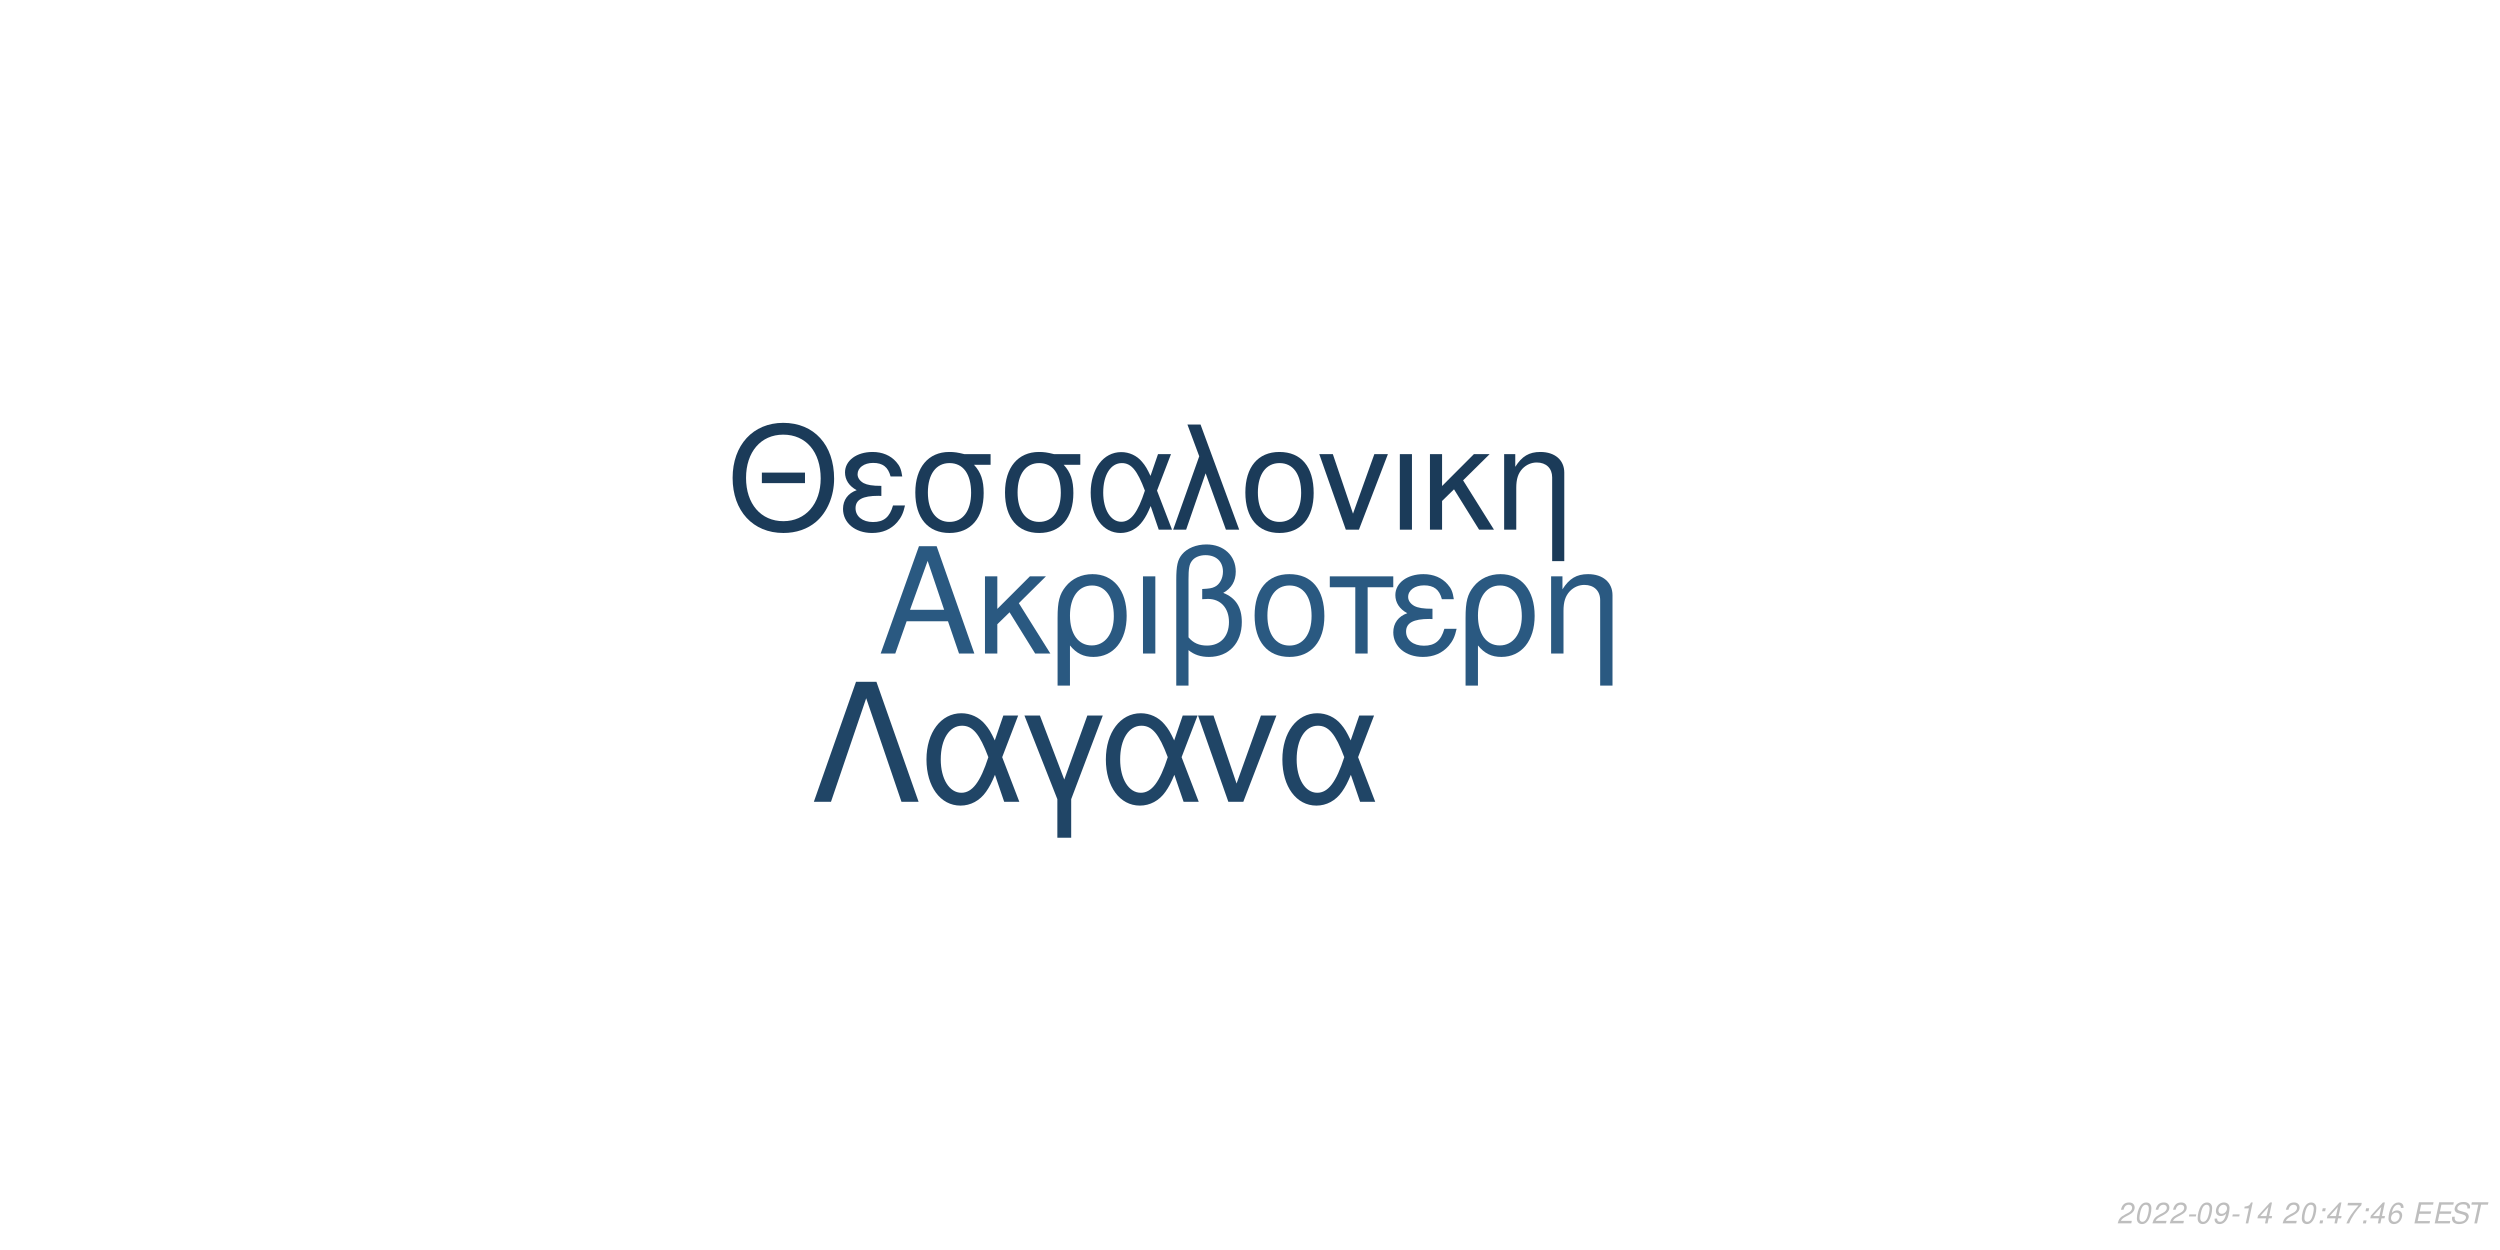
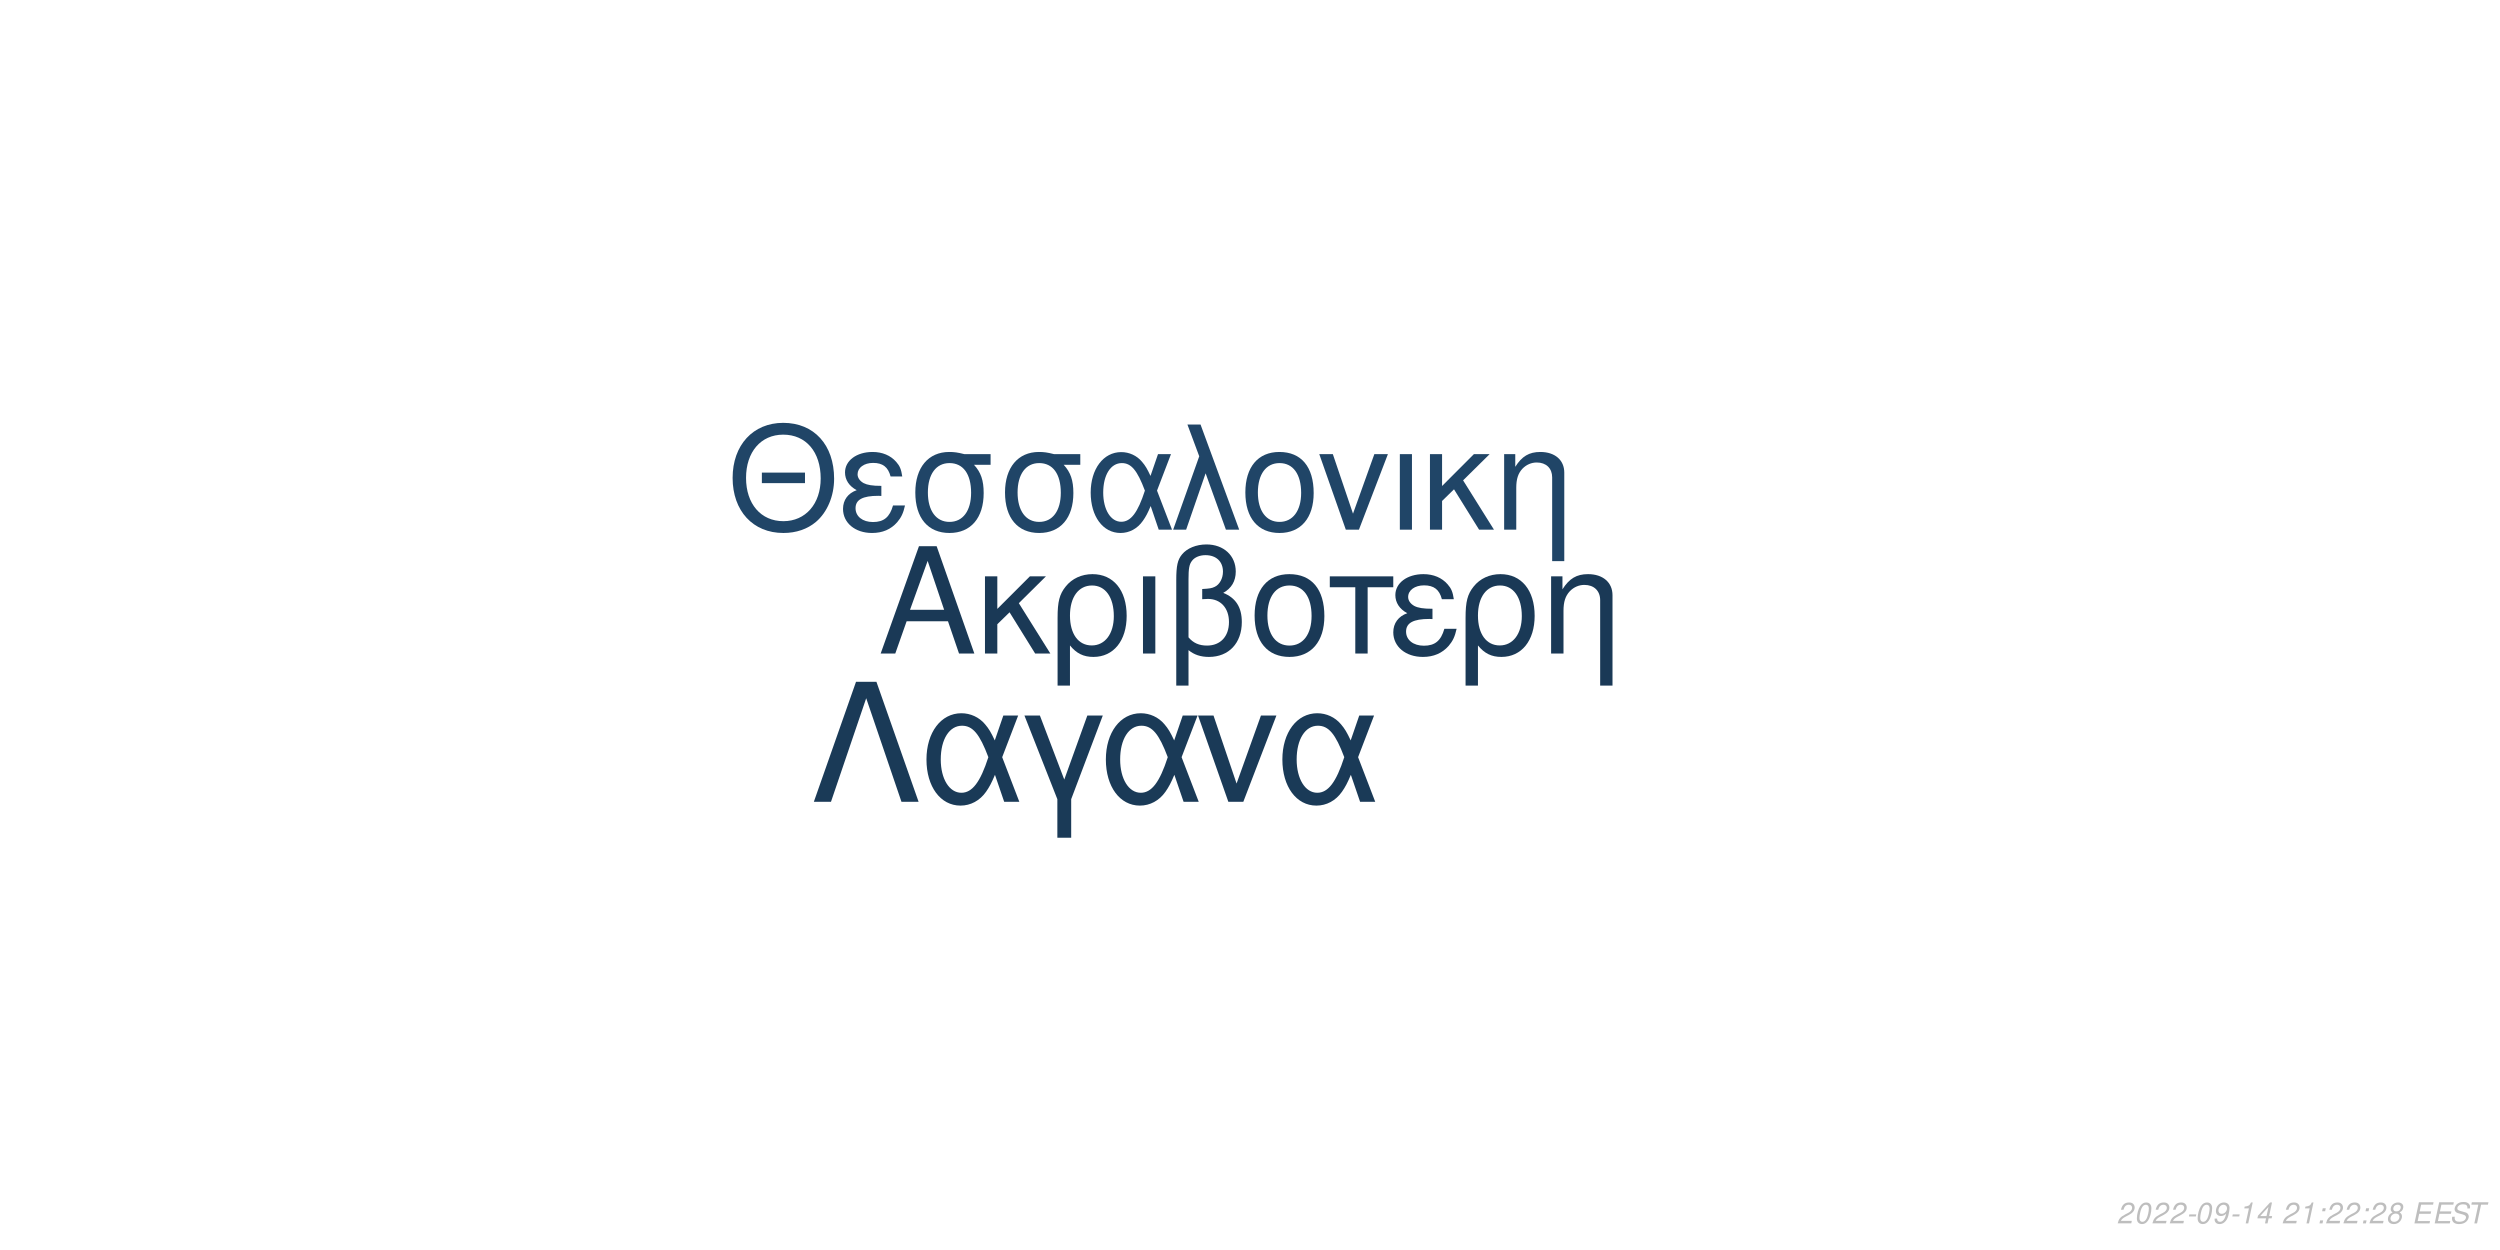
<svg xmlns="http://www.w3.org/2000/svg" xmlns:xlink="http://www.w3.org/1999/xlink" width="864pt" height="432pt" viewBox="0 0 864 432" version="1.1">
  <defs>
    <g>
      <symbol overflow="visible" id="glyph0-0">
        <path style="stroke:none;" d="" />
      </symbol>
      <symbol overflow="visible" id="glyph0-1">
        <path style="stroke:none;" d="M 24.125 -11.141 L 27.938 0 L 33.234 0 L 20.203 -37.094 L 14.094 -37.094 L 0.859 0 L 5.906 0 L 9.828 -11.141 Z M 22.797 -15.109 L 11 -15.109 L 17.094 -32.016 Z M 22.797 -15.109 " />
      </symbol>
      <symbol overflow="visible" id="glyph0-2">
        <path style="stroke:none;" d="M 7.172 -15.422 L 7.172 -26.672 L 2.906 -26.672 L 2.906 0 L 7.172 0 L 7.172 -10.125 L 11.406 -14.25 L 20.25 0 L 25.5 0 L 14.609 -17.406 L 23.969 -26.672 L 18.422 -26.672 Z M 7.172 -15.422 " />
      </symbol>
      <symbol overflow="visible" id="glyph0-3">
        <path style="stroke:none;" d="M 3 11.094 L 7.281 11.094 L 7.281 -2.797 C 9.516 -0.047 11.953 1.172 15.375 1.172 C 22.344 1.172 26.875 -4.422 26.875 -13.031 C 26.875 -21.891 22.297 -27.438 15.062 -27.438 C 11.297 -27.438 7.984 -25.906 5.797 -23.156 C 3.672 -20.516 3 -17.969 3 -12.359 Z M 14.906 -23.516 C 19.547 -23.516 22.438 -19.438 22.438 -12.922 C 22.438 -6.812 19.391 -2.797 14.812 -2.797 C 10.172 -2.797 7.281 -6.766 7.281 -13.125 C 7.281 -19.484 10.234 -23.516 14.906 -23.516 Z M 14.906 -23.516 " />
      </symbol>
      <symbol overflow="visible" id="glyph0-4">
        <path style="stroke:none;" d="M 3.516 0 L 7.781 0 L 7.781 -26.672 L 3.516 -26.672 Z M 3.516 0 " />
      </symbol>
      <symbol overflow="visible" id="glyph0-5">
        <path style="stroke:none;" d="M 4.016 11.094 L 8.25 11.094 L 8.25 -1.172 C 10.172 0.406 12.422 1.172 15.312 1.172 C 22.188 1.172 26.672 -3.609 26.672 -10.891 C 26.672 -15.984 24.578 -19.234 20.25 -20.969 C 23.109 -22.547 24.578 -25.031 24.578 -28.344 C 24.578 -33.844 20.406 -37.703 14.453 -37.703 C 10.938 -37.703 7.734 -36.391 6 -34.25 C 4.484 -32.422 4.016 -30.328 4.016 -25.391 Z M 8.25 -25.656 C 8.25 -29.359 8.5 -30.844 9.469 -32.062 C 10.375 -33.281 12.156 -34 14.094 -34 C 17.812 -34 20.156 -31.812 20.156 -28.297 C 20.156 -25.953 18.984 -23.812 17.297 -23.047 C 16.281 -22.547 15.469 -22.438 12.984 -22.297 L 12.984 -18.781 C 13.734 -18.828 14.344 -18.875 14.969 -18.875 C 19.344 -18.875 22.234 -15.719 22.234 -10.891 C 22.234 -5.906 19.281 -2.75 14.656 -2.75 C 11.953 -2.75 9.922 -3.609 8.25 -5.594 Z M 8.25 -25.656 " />
      </symbol>
      <symbol overflow="visible" id="glyph0-6">
        <path style="stroke:none;" d="M 14.094 -27.438 C 6.562 -27.438 2.094 -22.094 2.094 -13.125 C 2.094 -4.125 6.562 1.172 14.141 1.172 C 21.672 1.172 26.203 -4.172 26.203 -12.922 C 26.203 -22.188 21.828 -27.438 14.094 -27.438 Z M 14.141 -23.516 C 18.938 -23.516 21.781 -19.594 21.781 -12.984 C 21.781 -6.672 18.828 -2.75 14.141 -2.75 C 9.422 -2.75 6.516 -6.672 6.516 -13.125 C 6.516 -19.594 9.422 -23.516 14.141 -23.516 Z M 14.141 -23.516 " />
      </symbol>
      <symbol overflow="visible" id="glyph0-7">
        <path style="stroke:none;" d="M 7.891 0 L 12.156 0 L 12.156 -22.906 L 21.016 -22.906 L 21.016 -26.672 L -0.922 -26.672 L -0.922 -22.906 L 7.891 -22.906 Z M 7.891 0 " />
      </symbol>
      <symbol overflow="visible" id="glyph0-8">
        <path style="stroke:none;" d="M 14.562 -15.469 C 11.344 -15.469 9.562 -15.781 8.297 -16.438 C 6.922 -17.203 6.156 -18.328 6.156 -19.547 C 6.156 -21.891 8.453 -23.562 11.656 -23.562 C 15.062 -23.562 16.953 -22.094 17.812 -18.781 L 21.938 -18.781 C 21.578 -21.266 21.062 -22.5 19.797 -23.922 C 17.812 -26.203 14.906 -27.438 11.453 -27.438 C 5.797 -27.438 1.734 -24.375 1.734 -20.203 C 1.734 -17.609 3.156 -15.375 5.859 -13.938 C 2.797 -12.875 1.016 -10.484 1.016 -7.328 C 1.016 -2.391 5.297 1.172 11.25 1.172 C 14.969 1.172 17.906 -0.109 20.156 -2.641 C 21.578 -4.328 22.297 -5.797 22.906 -8.547 L 18.672 -8.547 C 17.5 -4.422 15.422 -2.703 11.609 -2.703 C 7.938 -2.703 5.438 -4.688 5.438 -7.578 C 5.438 -10.578 7.938 -11.953 13.484 -11.953 C 13.641 -11.953 14.094 -11.953 14.562 -11.906 Z M 14.562 -15.469 " />
      </symbol>
      <symbol overflow="visible" id="glyph0-9">
        <path style="stroke:none;" d="M 3.562 -26.672 L 3.562 0 L 7.844 0 L 7.844 -14.703 C 7.844 -17.906 8.5 -19.891 10.031 -21.531 C 11.406 -22.953 13.188 -23.719 15.062 -23.719 C 18.375 -23.719 20.516 -21.672 20.516 -18.469 L 20.516 11.094 L 24.781 11.094 L 24.781 -20.156 C 24.781 -24.578 21.469 -27.438 16.328 -27.438 C 12.359 -27.438 9.828 -25.906 7.484 -22.188 L 7.484 -26.672 Z M 3.562 -26.672 " />
      </symbol>
      <symbol overflow="visible" id="glyph1-0">
        <path style="stroke:none;" d="" />
      </symbol>
      <symbol overflow="visible" id="glyph1-1">
        <path style="stroke:none;" d="M 26.859 -19.734 L 11.953 -19.734 L 11.953 -16.094 L 26.859 -16.094 Z M 19.328 -36.922 C 8.922 -36.922 1.844 -29.25 1.844 -17.891 C 1.844 -6.484 8.875 1.141 19.391 1.141 C 23.812 1.141 27.703 -0.203 30.641 -2.688 C 34.578 -6.031 36.922 -11.656 36.922 -17.594 C 36.922 -29.297 30 -36.922 19.328 -36.922 Z M 19.328 -32.844 C 27.203 -32.844 32.281 -26.906 32.281 -17.688 C 32.281 -8.922 27.062 -2.938 19.391 -2.938 C 11.609 -2.938 6.484 -8.922 6.484 -17.891 C 6.484 -26.859 11.609 -32.844 19.328 -32.844 Z M 19.328 -32.844 " />
      </symbol>
      <symbol overflow="visible" id="glyph1-2">
        <path style="stroke:none;" d="M 14.25 -15.141 C 11.109 -15.141 9.375 -15.453 8.125 -16.094 C 6.781 -16.844 6.031 -17.938 6.031 -19.141 C 6.031 -21.422 8.266 -23.078 11.406 -23.078 C 14.75 -23.078 16.594 -21.625 17.438 -18.391 L 21.469 -18.391 C 21.125 -20.828 20.625 -22.031 19.391 -23.422 C 17.438 -25.656 14.594 -26.859 11.219 -26.859 C 5.688 -26.859 1.688 -23.875 1.688 -19.781 C 1.688 -17.234 3.094 -15.047 5.734 -13.656 C 2.734 -12.609 1 -10.266 1 -7.172 C 1 -2.344 5.188 1.141 11.016 1.141 C 14.656 1.141 17.547 -0.094 19.734 -2.594 C 21.125 -4.234 21.828 -5.688 22.422 -8.375 L 18.281 -8.375 C 17.141 -4.328 15.094 -2.641 11.359 -2.641 C 7.766 -2.641 5.328 -4.578 5.328 -7.422 C 5.328 -10.359 7.766 -11.703 13.203 -11.703 C 13.359 -11.703 13.797 -11.703 14.25 -11.656 Z M 14.25 -15.141 " />
      </symbol>
      <symbol overflow="visible" id="glyph1-3">
        <path style="stroke:none;" d="M 29 -26.109 L 19.938 -26.109 C 17.594 -26.703 16.438 -26.859 14.703 -26.859 C 7.469 -26.859 2.984 -21.469 2.984 -12.859 C 2.984 -4.031 7.375 1.141 14.797 1.141 C 22.172 1.141 26.609 -4.078 26.609 -12.656 C 26.609 -17.047 25.656 -19.828 23.266 -22.422 L 29 -22.422 Z M 14.797 -23.016 C 19.531 -23.016 22.266 -19.234 22.266 -12.75 C 22.266 -6.531 19.438 -2.688 14.797 -2.688 C 10.172 -2.688 7.328 -6.531 7.328 -12.859 C 7.328 -19.188 10.172 -23.016 14.797 -23.016 Z M 14.797 -23.016 " />
      </symbol>
      <symbol overflow="visible" id="glyph1-4">
        <path style="stroke:none;" d="M 29.344 -26.109 L 24.859 -26.109 L 22.266 -18.578 C 21.125 -21.031 20.484 -22.125 19.328 -23.469 C 17.547 -25.609 14.906 -26.812 12.156 -26.812 C 5.984 -26.812 1.594 -20.984 1.594 -12.812 C 1.594 -4.578 5.828 1.141 11.906 1.141 C 14.953 1.141 17.734 -0.344 19.625 -3.047 C 20.672 -4.531 21.281 -5.688 22.328 -8.172 L 25.109 0 L 29.703 0 L 24.516 -13.5 Z M 20.328 -13.5 C 17.891 -5.922 15.453 -2.734 12.156 -2.734 C 8.516 -2.734 5.922 -6.922 5.922 -12.812 C 5.922 -18.938 8.516 -23.016 12.359 -23.016 C 15.594 -23.016 17.688 -20.531 20.328 -13.5 Z M 20.328 -13.5 " />
      </symbol>
      <symbol overflow="visible" id="glyph1-5">
        <path style="stroke:none;" d="M 1.094 0 L 5.578 0 L 12.312 -19.484 L 19.328 0 L 23.922 0 L 10.562 -36.328 L 6.031 -36.328 L 10.109 -25.359 Z M 1.094 0 " />
      </symbol>
      <symbol overflow="visible" id="glyph1-6">
        <path style="stroke:none;" d="M 13.797 -26.859 C 6.422 -26.859 2.047 -21.625 2.047 -12.859 C 2.047 -4.031 6.422 1.141 13.859 1.141 C 21.234 1.141 25.656 -4.078 25.656 -12.656 C 25.656 -21.719 21.375 -26.859 13.797 -26.859 Z M 13.859 -23.016 C 18.531 -23.016 21.328 -19.188 21.328 -12.703 C 21.328 -6.531 18.438 -2.688 13.859 -2.688 C 9.219 -2.688 6.375 -6.531 6.375 -12.859 C 6.375 -19.188 9.219 -23.016 13.859 -23.016 Z M 13.859 -23.016 " />
      </symbol>
      <symbol overflow="visible" id="glyph1-7">
        <path style="stroke:none;" d="M 14.297 0 L 24.312 -26.109 L 19.625 -26.109 L 12.25 -5.531 L 5.281 -26.109 L 0.594 -26.109 L 9.766 0 Z M 14.297 0 " />
      </symbol>
      <symbol overflow="visible" id="glyph1-8">
        <path style="stroke:none;" d="M 3.438 0 L 7.625 0 L 7.625 -26.109 L 3.438 -26.109 Z M 3.438 0 " />
      </symbol>
      <symbol overflow="visible" id="glyph1-9">
        <path style="stroke:none;" d="M 7.031 -15.094 L 7.031 -26.109 L 2.844 -26.109 L 2.844 0 L 7.031 0 L 7.031 -9.922 L 11.156 -13.953 L 19.828 0 L 24.969 0 L 14.297 -17.047 L 23.469 -26.109 L 18.031 -26.109 Z M 7.031 -15.094 " />
      </symbol>
      <symbol overflow="visible" id="glyph1-10">
        <path style="stroke:none;" d="M 3.484 -26.109 L 3.484 0 L 7.672 0 L 7.672 -14.406 C 7.672 -17.547 8.328 -19.484 9.812 -21.078 C 11.156 -22.469 12.906 -23.219 14.75 -23.219 C 17.984 -23.219 20.078 -21.234 20.078 -18.094 L 20.078 10.859 L 24.266 10.859 L 24.266 -19.734 C 24.266 -24.062 21.031 -26.859 16 -26.859 C 12.109 -26.859 9.609 -25.359 7.328 -21.719 L 7.328 -26.109 Z M 3.484 -26.109 " />
      </symbol>
      <symbol overflow="visible" id="glyph2-0">
        <path style="stroke:none;" d="" />
      </symbol>
      <symbol overflow="visible" id="glyph2-1">
        <path style="stroke:none;" d="M 22.531 -41.484 L 15.484 -41.484 L 0.906 0 L 6.828 0 L 19 -35.797 L 31.188 0 L 37.109 0 Z M 22.531 -41.484 " />
      </symbol>
      <symbol overflow="visible" id="glyph2-2">
        <path style="stroke:none;" d="M 33.516 -29.812 L 28.391 -29.812 L 25.438 -21.219 C 24.125 -24.016 23.391 -25.266 22.078 -26.797 C 20.031 -29.25 17.016 -30.609 13.891 -30.609 C 6.828 -30.609 1.828 -23.953 1.828 -14.625 C 1.828 -5.234 6.656 1.312 13.594 1.312 C 17.078 1.312 20.266 -0.391 22.422 -3.469 C 23.609 -5.172 24.297 -6.484 25.5 -9.328 L 28.688 0 L 33.922 0 L 28 -15.422 Z M 23.219 -15.422 C 20.422 -6.766 17.641 -3.125 13.891 -3.125 C 9.734 -3.125 6.766 -7.906 6.766 -14.625 C 6.766 -21.625 9.734 -26.297 14.109 -26.297 C 17.812 -26.297 20.203 -23.453 23.219 -15.422 Z M 23.219 -15.422 " />
      </symbol>
      <symbol overflow="visible" id="glyph2-3">
        <path style="stroke:none;" d="M 12.062 12.406 L 16.844 12.406 L 16.844 -0.906 L 27.766 -29.812 L 22.422 -29.812 L 14.453 -7.688 L 6.031 -29.812 L 0.688 -29.812 L 12.062 -0.906 Z M 12.062 12.406 " />
      </symbol>
      <symbol overflow="visible" id="glyph2-4">
        <path style="stroke:none;" d="M 16.328 0 L 27.766 -29.812 L 22.422 -29.812 L 14 -6.312 L 6.031 -29.812 L 0.688 -29.812 L 11.156 0 Z M 16.328 0 " />
      </symbol>
      <symbol overflow="visible" id="glyph3-0">
        <path style="stroke:none;" d="" />
      </symbol>
      <symbol overflow="visible" id="glyph3-1">
        <path style="stroke:none;" d="M 5.234 -0.875 L 1.469 -0.875 C 1.641 -1.375 2.203 -1.891 3.109 -2.344 L 4.234 -2.938 C 5.562 -3.625 6.219 -4.469 6.219 -5.484 C 6.219 -5.938 6.062 -6.359 5.797 -6.656 C 5.469 -7.047 4.984 -7.234 4.312 -7.234 C 2.766 -7.234 1.891 -6.453 1.484 -4.734 L 2.375 -4.734 C 2.484 -5.188 2.609 -5.484 2.797 -5.75 C 3.094 -6.203 3.609 -6.453 4.188 -6.453 C 4.891 -6.453 5.344 -6.031 5.344 -5.375 C 5.344 -4.703 4.859 -4.094 4.016 -3.656 L 2.984 -3.125 C 1.234 -2.188 0.797 -1.656 0.344 -0.016 L 5.047 -0.016 Z M 5.234 -0.875 " />
      </symbol>
      <symbol overflow="visible" id="glyph3-2">
        <path style="stroke:none;" d="M 4.203 -7.234 C 3.375 -7.234 2.688 -6.812 2.125 -5.984 C 1.484 -5.047 0.984 -3.188 0.984 -1.734 C 0.984 -1.109 1.172 -0.562 1.484 -0.266 C 1.797 0.047 2.281 0.234 2.766 0.234 C 3.625 0.234 4.281 -0.156 4.859 -1.016 C 5.516 -1.953 6 -3.797 6 -5.266 C 6 -6.5 5.328 -7.234 4.203 -7.234 Z M 4.094 -6.453 C 4.734 -6.453 5.125 -5.984 5.125 -5.156 C 5.125 -4.203 4.781 -2.625 4.406 -1.812 C 3.984 -0.938 3.516 -0.547 2.875 -0.547 C 2.25 -0.547 1.875 -1.031 1.875 -1.828 C 1.875 -2.797 2.203 -4.344 2.594 -5.203 C 2.984 -6.047 3.453 -6.453 4.094 -6.453 Z M 4.094 -6.453 " />
      </symbol>
      <symbol overflow="visible" id="glyph3-3">
        <path style="stroke:none;" d="M 3.516 -3.125 L 1.125 -3.125 L 0.969 -2.406 L 3.359 -2.406 Z M 3.516 -3.125 " />
      </symbol>
      <symbol overflow="visible" id="glyph3-4">
        <path style="stroke:none;" d="M 0.844 -1.656 C 0.844 -1.547 0.844 -1.438 0.844 -1.375 C 0.844 -0.406 1.531 0.234 2.578 0.234 C 3.203 0.234 3.766 0.016 4.297 -0.438 C 4.938 -1 5.312 -1.656 5.594 -2.719 C 5.844 -3.672 6.016 -4.766 6.016 -5.375 C 6.016 -5.844 5.844 -6.328 5.547 -6.656 C 5.203 -7.031 4.703 -7.234 4.062 -7.234 C 2.516 -7.234 1.297 -5.938 1.297 -4.266 C 1.297 -3.203 1.984 -2.547 3.047 -2.547 C 3.484 -2.547 3.953 -2.672 4.281 -2.891 C 4.406 -2.984 4.547 -3.078 4.828 -3.344 C 4.438 -1.484 3.703 -0.547 2.703 -0.547 C 2.109 -0.547 1.719 -0.938 1.719 -1.547 L 1.719 -1.656 Z M 3.953 -6.453 C 4.625 -6.453 5.141 -5.953 5.141 -5.281 C 5.141 -4.188 4.312 -3.312 3.297 -3.312 C 2.594 -3.312 2.172 -3.734 2.172 -4.453 C 2.172 -5.562 2.984 -6.453 3.953 -6.453 Z M 3.953 -6.453 " />
      </symbol>
      <symbol overflow="visible" id="glyph3-5">
        <path style="stroke:none;" d="M 3.703 -5.188 L 2.594 0 L 3.469 0 L 5.016 -7.234 L 4.438 -7.234 C 3.906 -6.156 3.688 -6.016 2.234 -5.812 L 2.109 -5.188 Z M 3.703 -5.188 " />
      </symbol>
      <symbol overflow="visible" id="glyph3-6">
        <path style="stroke:none;" d="M 3.625 -1.75 L 3.266 0 L 4.141 0 L 4.516 -1.75 L 5.562 -1.75 L 5.734 -2.531 L 4.688 -2.531 L 5.688 -7.234 L 5.016 -7.234 L 0.844 -2.672 L 0.641 -1.75 Z M 3.797 -2.531 L 1.594 -2.531 L 4.469 -5.703 Z M 3.797 -2.531 " />
      </symbol>
      <symbol overflow="visible" id="glyph3-7">
        <path style="stroke:none;" d="" />
      </symbol>
      <symbol overflow="visible" id="glyph3-8">
        <path style="stroke:none;" d="M 2.359 -1.031 L 1.312 -1.031 L 1.094 0 L 2.141 0 Z M 3.266 -5.234 L 2.219 -5.234 L 2 -4.203 L 3.047 -4.203 Z M 3.266 -5.234 " />
      </symbol>
      <symbol overflow="visible" id="glyph3-9">
-         <path style="stroke:none;" d="M 6.703 -7.094 L 1.953 -7.094 L 1.766 -6.219 L 5.594 -6.219 C 3.344 -3.688 2.266 -2.109 1.375 0 L 2.344 0 C 3.031 -1.906 4.828 -4.594 6.547 -6.281 Z M 6.703 -7.094 " />
+         <path style="stroke:none;" d="M 4.766 -3.797 C 5.078 -3.969 5.234 -4.078 5.438 -4.234 C 5.812 -4.594 6.062 -5.172 6.062 -5.734 C 6.062 -6.625 5.344 -7.234 4.266 -7.234 C 2.812 -7.234 1.703 -6.219 1.703 -4.875 C 1.703 -4.406 1.875 -4.125 2.359 -3.812 C 1.297 -3.312 0.75 -2.516 0.75 -1.469 C 0.75 -0.438 1.547 0.234 2.812 0.234 C 3.656 0.234 4.359 -0.094 4.938 -0.734 C 5.359 -1.234 5.609 -1.859 5.609 -2.438 C 5.609 -3.047 5.312 -3.516 4.766 -3.797 Z M 4.109 -6.453 C 4.797 -6.453 5.188 -6.125 5.188 -5.578 C 5.188 -5.266 5.062 -4.922 4.859 -4.672 C 4.562 -4.312 4.188 -4.156 3.656 -4.156 C 2.984 -4.156 2.594 -4.453 2.594 -4.984 C 2.594 -5.859 3.203 -6.453 4.109 -6.453 Z M 3.453 -3.406 C 4.234 -3.406 4.734 -2.984 4.734 -2.312 C 4.734 -1.312 3.922 -0.547 2.875 -0.547 C 2.125 -0.547 1.625 -0.969 1.625 -1.625 C 1.625 -2.609 2.438 -3.406 3.453 -3.406 Z M 3.453 -3.406 " />
      </symbol>
      <symbol overflow="visible" id="glyph3-10">
-         <path style="stroke:none;" d="M 6.125 -5.344 L 6.141 -5.625 C 6.141 -6.609 5.453 -7.234 4.391 -7.234 C 3.438 -7.234 2.641 -6.719 2.016 -5.703 C 1.422 -4.781 0.938 -2.953 0.938 -1.688 C 0.938 -0.516 1.688 0.234 2.859 0.234 C 3.703 0.234 4.438 -0.156 5 -0.875 C 5.406 -1.422 5.672 -2.156 5.672 -2.766 C 5.672 -3.812 4.969 -4.5 3.906 -4.5 C 3.234 -4.5 2.672 -4.234 2.094 -3.625 C 2.406 -5.375 3.234 -6.453 4.25 -6.453 C 4.703 -6.453 5.062 -6.234 5.172 -5.844 C 5.203 -5.719 5.234 -5.578 5.25 -5.344 Z M 3.656 -3.734 C 4.344 -3.734 4.797 -3.281 4.797 -2.625 C 4.797 -1.469 3.984 -0.547 2.984 -0.547 C 2.297 -0.547 1.812 -1.047 1.812 -1.766 C 1.812 -2.859 2.625 -3.734 3.656 -3.734 Z M 3.656 -3.734 " />
+         <path style="stroke:none;" d="M 2.547 -3.312 L 6.5 -3.312 L 6.688 -4.141 L 2.719 -4.141 L 3.219 -6.469 L 7.344 -6.469 L 7.516 -7.297 L 2.453 -7.297 L 0.906 0 L 6.125 0 L 6.297 -0.812 L 2.016 -0.812 Z M 2.547 -3.312 " />
      </symbol>
      <symbol overflow="visible" id="glyph3-11">
-         <path style="stroke:none;" d="M 2.547 -3.312 L 6.5 -3.312 L 6.688 -4.141 L 2.719 -4.141 L 3.219 -6.469 L 7.344 -6.469 L 7.516 -7.297 L 2.453 -7.297 L 0.906 0 L 6.125 0 L 6.297 -0.812 L 2.016 -0.812 Z M 2.547 -3.312 " />
+         <path style="stroke:none;" d="M 7.062 -5.156 C 7.125 -5.438 7.141 -5.562 7.141 -5.703 C 7.141 -6.156 6.938 -6.594 6.594 -6.891 C 6.188 -7.25 5.656 -7.406 4.875 -7.406 C 3.844 -7.406 3.047 -7.125 2.5 -6.562 C 2.094 -6.141 1.781 -5.438 1.781 -4.922 C 1.781 -4.297 2.219 -3.766 2.891 -3.562 L 4.594 -3.094 C 5.406 -2.859 5.734 -2.578 5.734 -2.094 C 5.734 -1.781 5.547 -1.406 5.266 -1.141 C 4.844 -0.766 4.266 -0.578 3.453 -0.578 C 2.328 -0.578 1.812 -0.984 1.812 -1.906 C 1.812 -2.047 1.812 -2.125 1.844 -2.312 L 0.984 -2.312 C 0.906 -2.062 0.891 -1.906 0.891 -1.688 C 0.891 -0.484 1.797 0.234 3.297 0.234 C 4.359 0.234 5.234 -0.062 5.812 -0.609 C 6.344 -1.078 6.688 -1.797 6.688 -2.375 C 6.688 -2.641 6.609 -2.906 6.453 -3.156 C 6.234 -3.5 5.938 -3.703 5.469 -3.828 L 3.75 -4.312 C 2.984 -4.547 2.734 -4.734 2.734 -5.188 C 2.734 -5.547 2.875 -5.844 3.188 -6.109 C 3.547 -6.438 4.031 -6.594 4.703 -6.594 C 5.266 -6.594 5.688 -6.484 5.906 -6.297 C 6.094 -6.125 6.219 -5.797 6.219 -5.516 C 6.219 -5.422 6.203 -5.344 6.188 -5.156 Z M 7.062 -5.156 " />
      </symbol>
      <symbol overflow="visible" id="glyph3-12">
-         <path style="stroke:none;" d="M 7.062 -5.156 C 7.125 -5.438 7.141 -5.562 7.141 -5.703 C 7.141 -6.156 6.938 -6.594 6.594 -6.891 C 6.188 -7.25 5.656 -7.406 4.875 -7.406 C 3.844 -7.406 3.047 -7.125 2.5 -6.562 C 2.094 -6.141 1.781 -5.438 1.781 -4.922 C 1.781 -4.297 2.219 -3.766 2.891 -3.562 L 4.594 -3.094 C 5.406 -2.859 5.734 -2.578 5.734 -2.094 C 5.734 -1.781 5.547 -1.406 5.266 -1.141 C 4.844 -0.766 4.266 -0.578 3.453 -0.578 C 2.328 -0.578 1.812 -0.984 1.812 -1.906 C 1.812 -2.047 1.812 -2.125 1.844 -2.312 L 0.984 -2.312 C 0.906 -2.062 0.891 -1.906 0.891 -1.688 C 0.891 -0.484 1.797 0.234 3.297 0.234 C 4.359 0.234 5.234 -0.062 5.812 -0.609 C 6.344 -1.078 6.688 -1.797 6.688 -2.375 C 6.688 -2.641 6.609 -2.906 6.453 -3.156 C 6.234 -3.5 5.938 -3.703 5.469 -3.828 L 3.75 -4.312 C 2.984 -4.547 2.734 -4.734 2.734 -5.188 C 2.734 -5.547 2.875 -5.844 3.188 -6.109 C 3.547 -6.438 4.031 -6.594 4.703 -6.594 C 5.266 -6.594 5.688 -6.484 5.906 -6.297 C 6.094 -6.125 6.219 -5.797 6.219 -5.516 C 6.219 -5.422 6.203 -5.344 6.188 -5.156 Z M 7.062 -5.156 " />
-       </symbol>
-       <symbol overflow="visible" id="glyph3-13">
        <path style="stroke:none;" d="M 4.938 -6.469 L 7.312 -6.469 L 7.484 -7.297 L 1.75 -7.297 L 1.578 -6.469 L 3.984 -6.469 L 2.609 0 L 3.547 0 Z M 4.938 -6.469 " />
      </symbol>
    </g>
  </defs>
  <g id="surface1">
    <rect x="0" y="0" width="864" height="432" style="fill:rgb(100%,100%,100%);fill-opacity:1;stroke:none;" />
-     <g style="fill:rgb(16.471%,34.902%,50.588%);fill-opacity:1;">
+     <g style="fill:rgb(10.196%,22.353%,33.725%);fill-opacity:1;">
      <use xlink:href="#glyph0-1" x="303.5" y="225.861" />
      <use xlink:href="#glyph0-2" x="337.5" y="225.861" />
      <use xlink:href="#glyph0-3" x="362.5" y="225.861" />
      <use xlink:href="#glyph0-4" x="391.5" y="225.861" />
      <use xlink:href="#glyph0-5" x="402.5" y="225.861" />
      <use xlink:href="#glyph0-6" x="431.5" y="225.861" />
      <use xlink:href="#glyph0-7" x="460.5" y="225.861" />
      <use xlink:href="#glyph0-8" x="480.5" y="225.861" />
      <use xlink:href="#glyph0-3" x="503.5" y="225.861" />
      <use xlink:href="#glyph0-9" x="532.5" y="225.861" />
    </g>
-     <g style="fill:rgb(10.588%,23.137%,34.902%);fill-opacity:1;">
+     <g style="fill:rgb(12.549%,27.059%,40.392%);fill-opacity:1;">
      <use xlink:href="#glyph1-1" x="251.348" y="183.058" />
      <use xlink:href="#glyph1-2" x="290.348" y="183.058" />
      <use xlink:href="#glyph1-3" x="313.348" y="183.058" />
      <use xlink:href="#glyph1-3" x="344.348" y="183.058" />
      <use xlink:href="#glyph1-4" x="375.348" y="183.058" />
      <use xlink:href="#glyph1-5" x="404.348" y="183.058" />
      <use xlink:href="#glyph1-6" x="428.348" y="183.058" />
      <use xlink:href="#glyph1-7" x="455.348" y="183.058" />
      <use xlink:href="#glyph1-8" x="480.348" y="183.058" />
      <use xlink:href="#glyph1-9" x="491.348" y="183.058" />
      <use xlink:href="#glyph1-10" x="516.348" y="183.058" />
    </g>
-     <g style="fill:rgb(12.549%,27.059%,40%);fill-opacity:1;">
+     <g style="fill:rgb(10.196%,22.745%,34.118%);fill-opacity:1;">
      <use xlink:href="#glyph2-1" x="280.359" y="277.105" />
      <use xlink:href="#glyph2-2" x="318.359" y="277.105" />
      <use xlink:href="#glyph2-3" x="353.359" y="277.105" />
      <use xlink:href="#glyph2-2" x="380.359" y="277.105" />
      <use xlink:href="#glyph2-4" x="413.359" y="277.105" />
      <use xlink:href="#glyph2-2" x="441.359" y="277.105" />
    </g>
    <g style="fill:rgb(74.51%,74.51%,74.51%);fill-opacity:1;">
      <use xlink:href="#glyph3-1" x="731.52" y="422.81" />
      <use xlink:href="#glyph3-2" x="737.52" y="422.81" />
      <use xlink:href="#glyph3-1" x="743.52" y="422.81" />
      <use xlink:href="#glyph3-1" x="749.52" y="422.81" />
      <use xlink:href="#glyph3-3" x="755.52" y="422.81" />
      <use xlink:href="#glyph3-2" x="758.52" y="422.81" />
      <use xlink:href="#glyph3-4" x="764.52" y="422.81" />
      <use xlink:href="#glyph3-3" x="770.52" y="422.81" />
      <use xlink:href="#glyph3-5" x="773.52" y="422.81" />
      <use xlink:href="#glyph3-6" x="779.52" y="422.81" />
      <use xlink:href="#glyph3-7" x="785.52" y="422.81" />
      <use xlink:href="#glyph3-1" x="788.52" y="422.81" />
-       <use xlink:href="#glyph3-2" x="794.52" y="422.81" />
+       <use xlink:href="#glyph3-5" x="794.52" y="422.81" />
      <use xlink:href="#glyph3-8" x="800.52" y="422.81" />
-       <use xlink:href="#glyph3-6" x="803.52" y="422.81" />
-       <use xlink:href="#glyph3-9" x="809.52" y="422.81" />
+       <use xlink:href="#glyph3-1" x="803.52" y="422.81" />
+       <use xlink:href="#glyph3-1" x="809.52" y="422.81" />
      <use xlink:href="#glyph3-8" x="815.52" y="422.81" />
-       <use xlink:href="#glyph3-6" x="818.52" y="422.81" />
-       <use xlink:href="#glyph3-10" x="824.52" y="422.81" />
+       <use xlink:href="#glyph3-1" x="818.52" y="422.81" />
+       <use xlink:href="#glyph3-9" x="824.52" y="422.81" />
      <use xlink:href="#glyph3-7" x="830.52" y="422.81" />
-       <use xlink:href="#glyph3-11" x="833.52" y="422.81" />
-       <use xlink:href="#glyph3-11" x="840.52" y="422.81" />
-       <use xlink:href="#glyph3-12" x="846.52" y="422.81" />
-       <use xlink:href="#glyph3-13" x="852.52" y="422.81" />
+       <use xlink:href="#glyph3-10" x="833.52" y="422.81" />
+       <use xlink:href="#glyph3-10" x="840.52" y="422.81" />
+       <use xlink:href="#glyph3-11" x="846.52" y="422.81" />
+       <use xlink:href="#glyph3-12" x="852.52" y="422.81" />
    </g>
  </g>
</svg>
